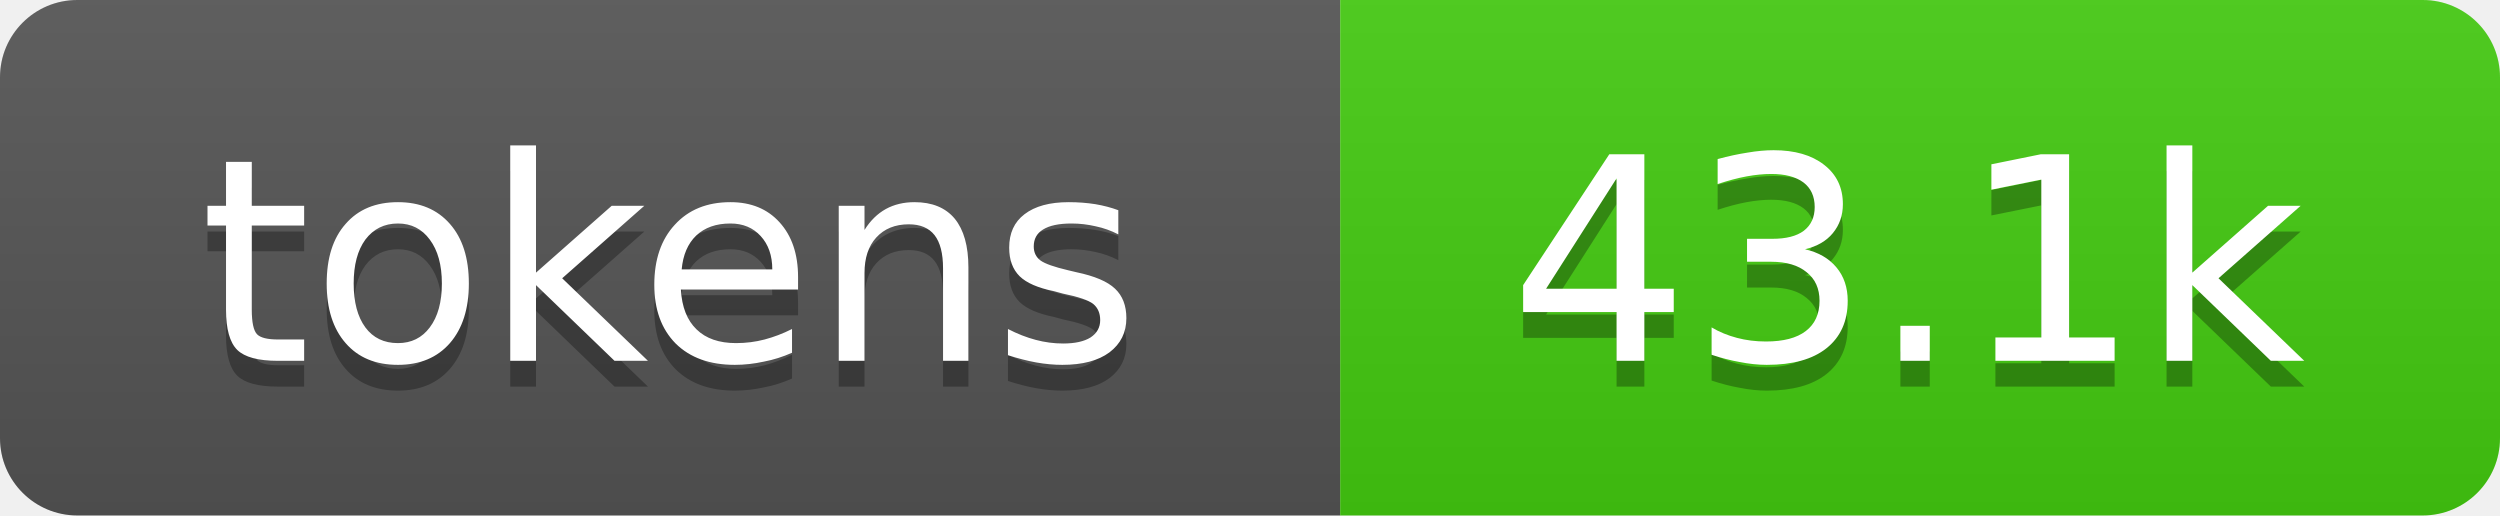
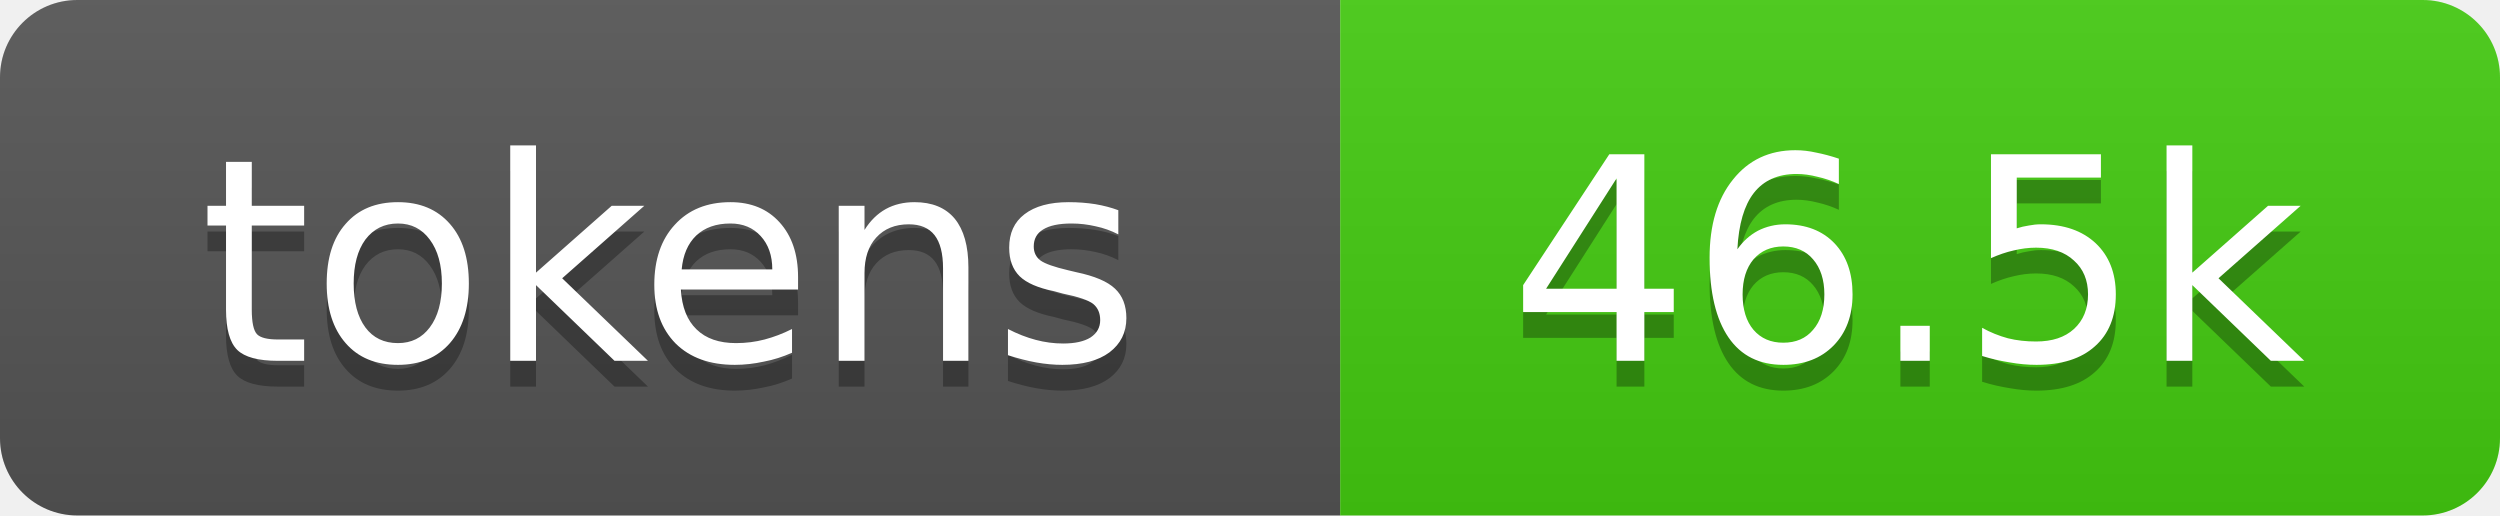
- <svg xmlns="http://www.w3.org/2000/svg" xmlns:xlink="http://www.w3.org/1999/xlink" width="97" height="20" role="img" aria-label="43.1k tokens, 22% of context window">
+ <svg xmlns="http://www.w3.org/2000/svg" xmlns:xlink="http://www.w3.org/1999/xlink" width="97" height="20" role="img" aria-label="46.5k tokens, 23% of context window">
  <linearGradient id="s" x2="0" y2="100%">
    <stop offset="0" stop-color="#bbb" stop-opacity=".1" />
    <stop offset="1" stop-opacity=".1" />
  </linearGradient>
  <clipPath id="r">
    <rect width="97" height="20" rx="3" fill="#fff" />
  </clipPath>
  <a xlink:href="https://github.com/qwibitai/nanoclaw/tree/main/repo-tokens">
    <g clip-path="url(#r)">
      <rect width="52" height="20" fill="#555" />
      <rect x="52" width="45" height="20" fill="#4c1" />
      <rect width="97" height="20" fill="url(#s)" />
      <g fill="#fff" text-anchor="middle" font-family="Verdana,Geneva,DejaVu Sans,sans-serif" font-size="11">
        <text aria-hidden="true" x="26" y="15" fill="#010101" fill-opacity=".3">tokens</text>
        <text x="26" y="14">tokens</text>
-         <text aria-hidden="true" x="74" y="15" fill="#010101" fill-opacity=".3">43.1k</text>
-         <text x="74" y="14">43.1k</text>
+         <text aria-hidden="true" x="74" y="15" fill="#010101" fill-opacity=".3">46.5k</text>
+         <text x="74" y="14">46.5k</text>
      </g>
    </g>
  </a>
</svg>
